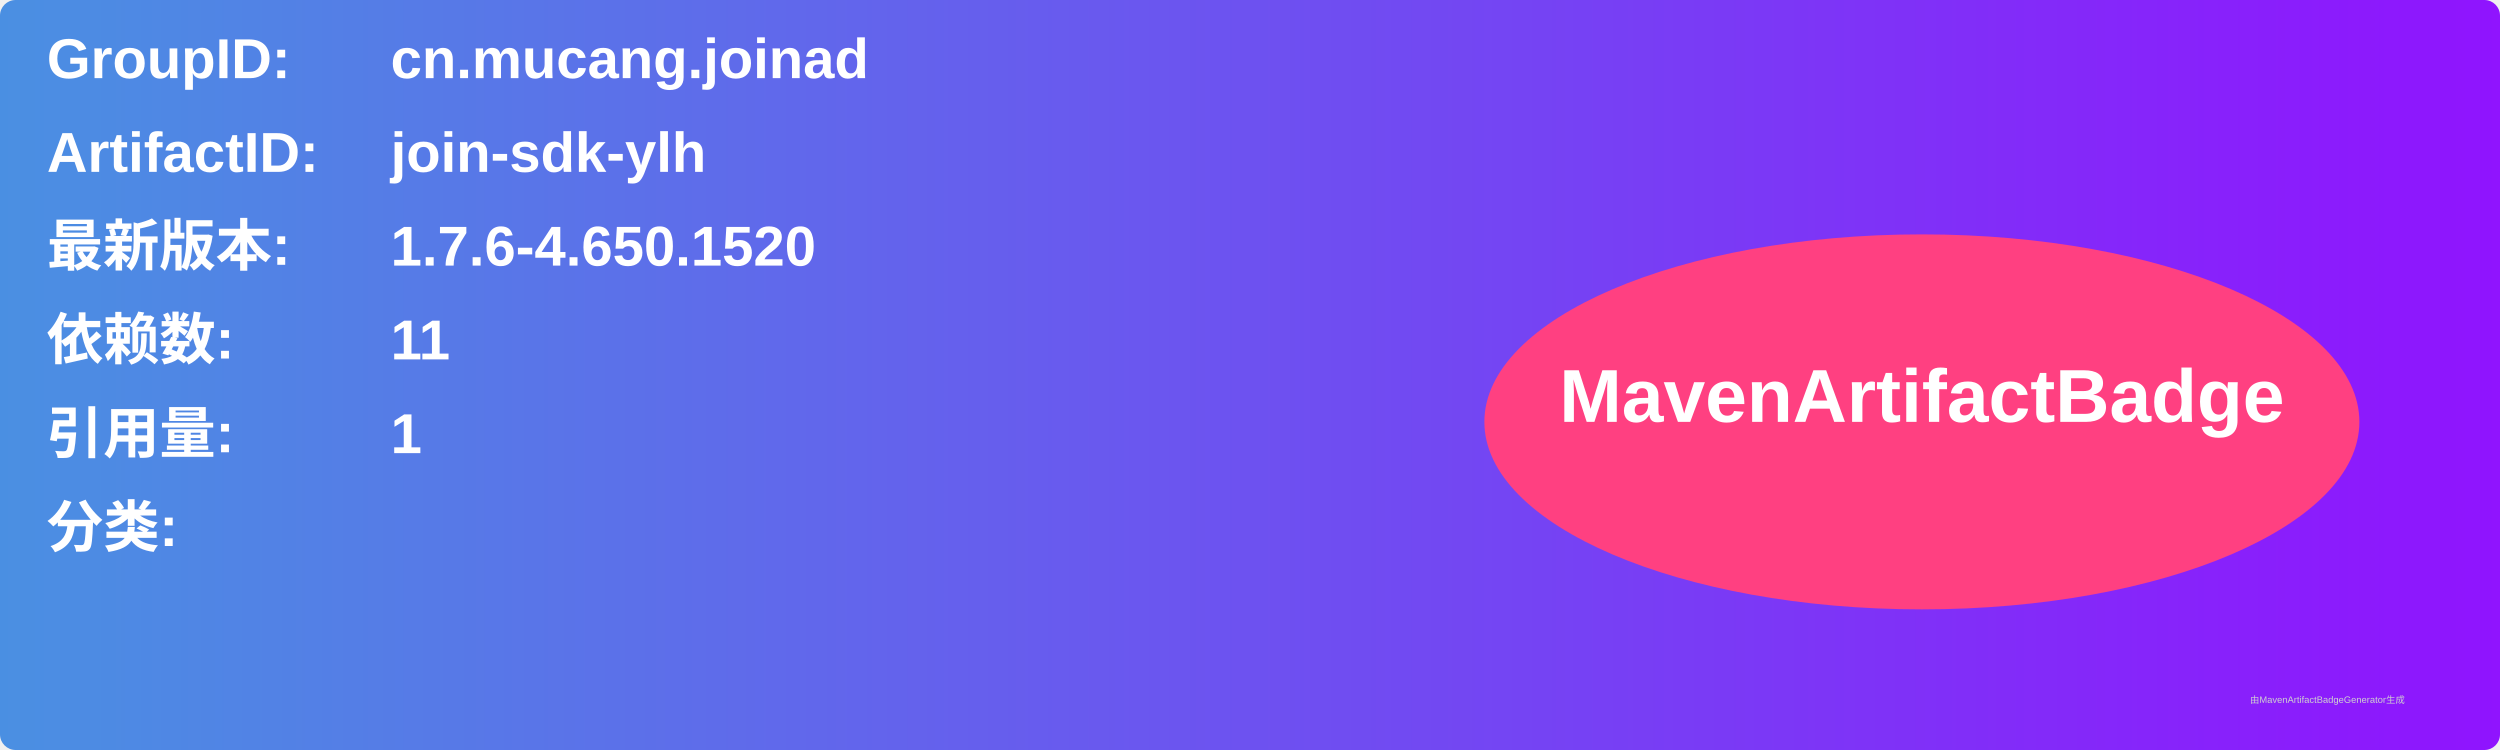
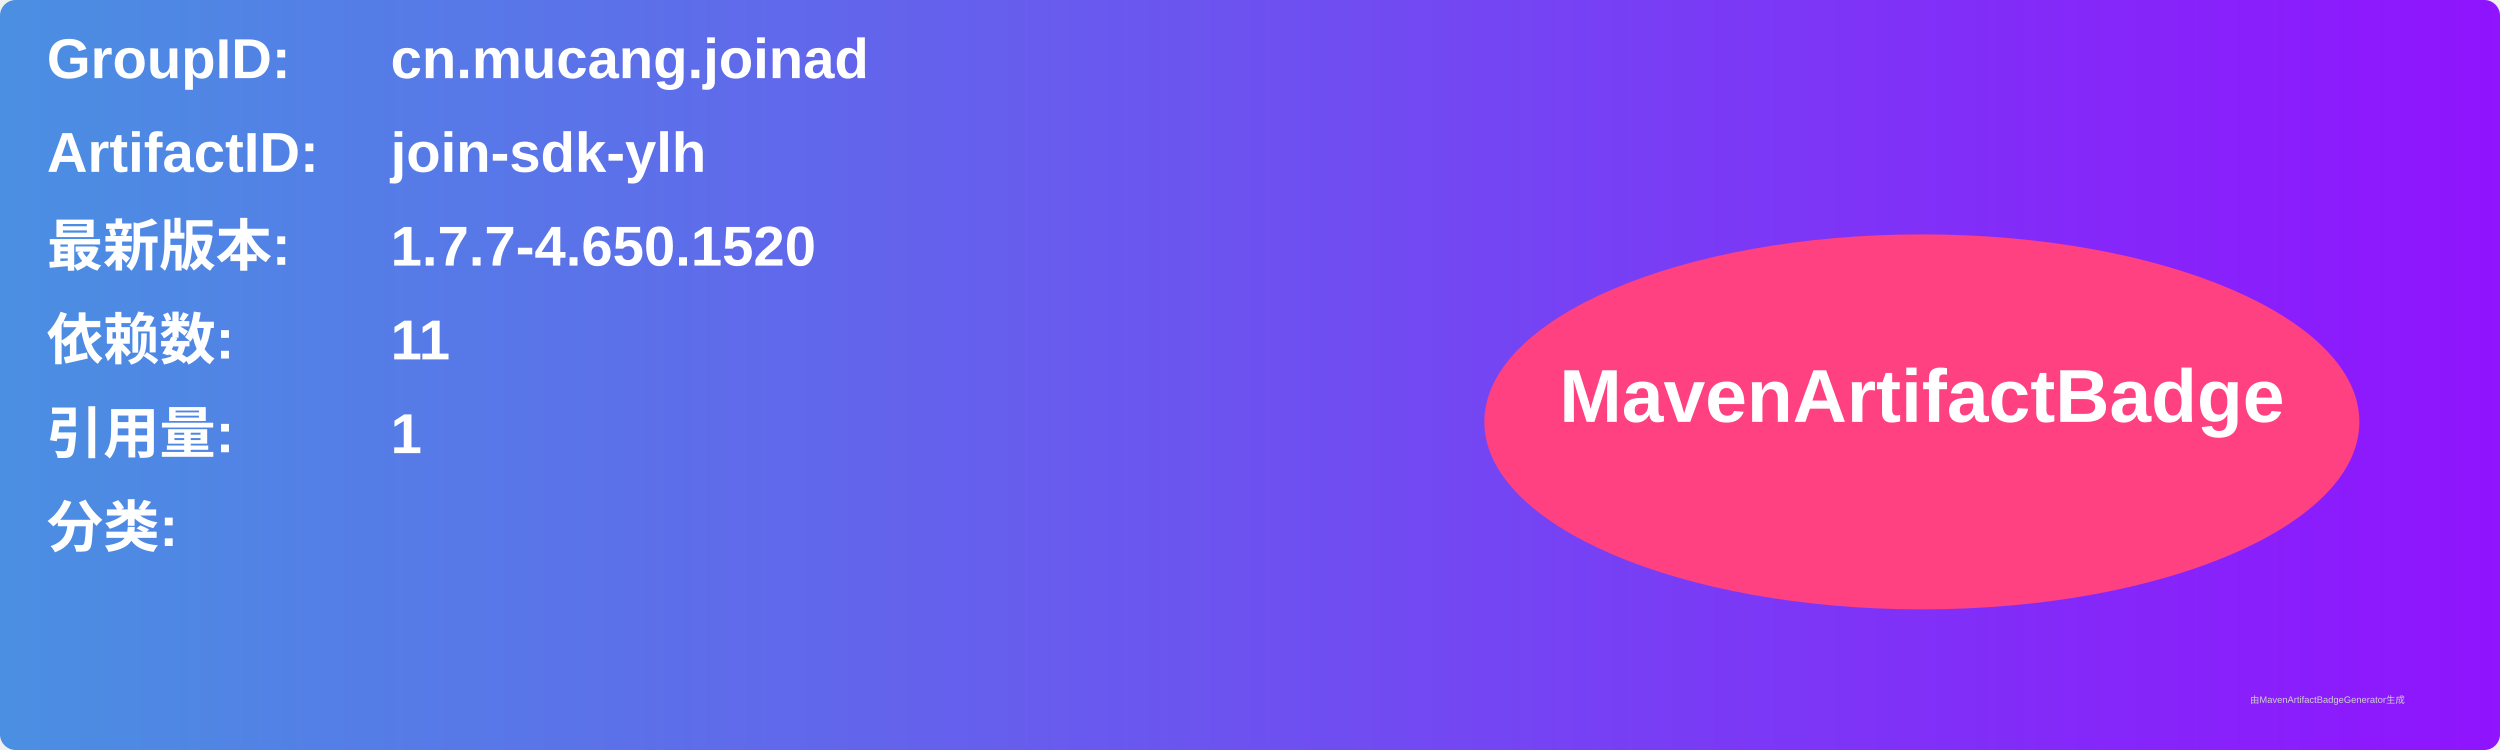
<svg xmlns="http://www.w3.org/2000/svg" width="800" height="240" viewBox="0 0 800 240">
  <linearGradient id="grad" x1="0%" y1="0%" x2="100%" y2="0%">
    <stop offset="0%" stop-color="#4a90e2" />
    <stop offset="100%" stop-color="#9013fe" />
  </linearGradient>
  <rect width="100%" height="100%" rx="5" ry="5" fill="url(#grad)" />
  <g transform="translate(15, 15)">
    <text x="0" y="10" font-family="Arial" font-size="18" fill="white" font-weight="bold" width="260">GroupID:</text>
    <text x="110" y="10" font-family="Arial" font-size="18" fill="white" font-weight="bold" width="460">cn.mucang.joinad</text>
    <text x="0" y="40" font-family="Arial" font-size="18" fill="white" font-weight="bold" width="260">ArtifactID:</text>
    <text x="110" y="40" font-family="Arial" font-size="18" fill="white" font-weight="bold" width="460">join-sdk-ylh</text>
    <text x="0" y="70" font-family="Arial" font-size="18" fill="white" font-weight="bold">最新版本:</text>
    <text x="110" y="70" font-family="Arial" font-size="18" fill="white" font-weight="bold">
-       <tspan font-weight="bold">1.7.6-4.650.1520</tspan>
+       <tspan font-weight="bold">1.7.7-4.650.1520</tspan>
    </text>
    <text x="0" y="100" font-family="Arial" font-size="18" fill="white" font-weight="bold">依赖数: </text>
    <text x="110" y="100" font-family="Arial" font-size="18" fill="white">
      <tspan font-weight="bold">11</tspan>
    </text>
    <text x="0" y="130" font-family="Arial" font-size="18" fill="white" font-weight="bold">引用量: </text>
    <text x="110" y="130" font-family="Arial" font-size="18" fill="white">
      <tspan font-weight="bold">1</tspan>
    </text>
    <text x="0" y="160" font-family="Arial" font-size="18" fill="white" font-weight="bold">分类:</text>
    <text x="10" y="190" font-family="Arial" font-size="10" fill="white">
      <tspan font-weight="bold" />
    </text>
    <ellipse cx="600" cy="120" rx="140" ry="60" fill="#ff4081" />
    <text x="600" y="120" text-anchor="middle" font-family="Arial" font-size="24" fill="white" font-weight="bold">MavenArtifactBadge</text>
  </g>
  <text x="720" y="225" font-family="Arial" font-size="3" fill="#d0d0d0">由MavenArtifactBadgeGenerator生成</text>
</svg>
